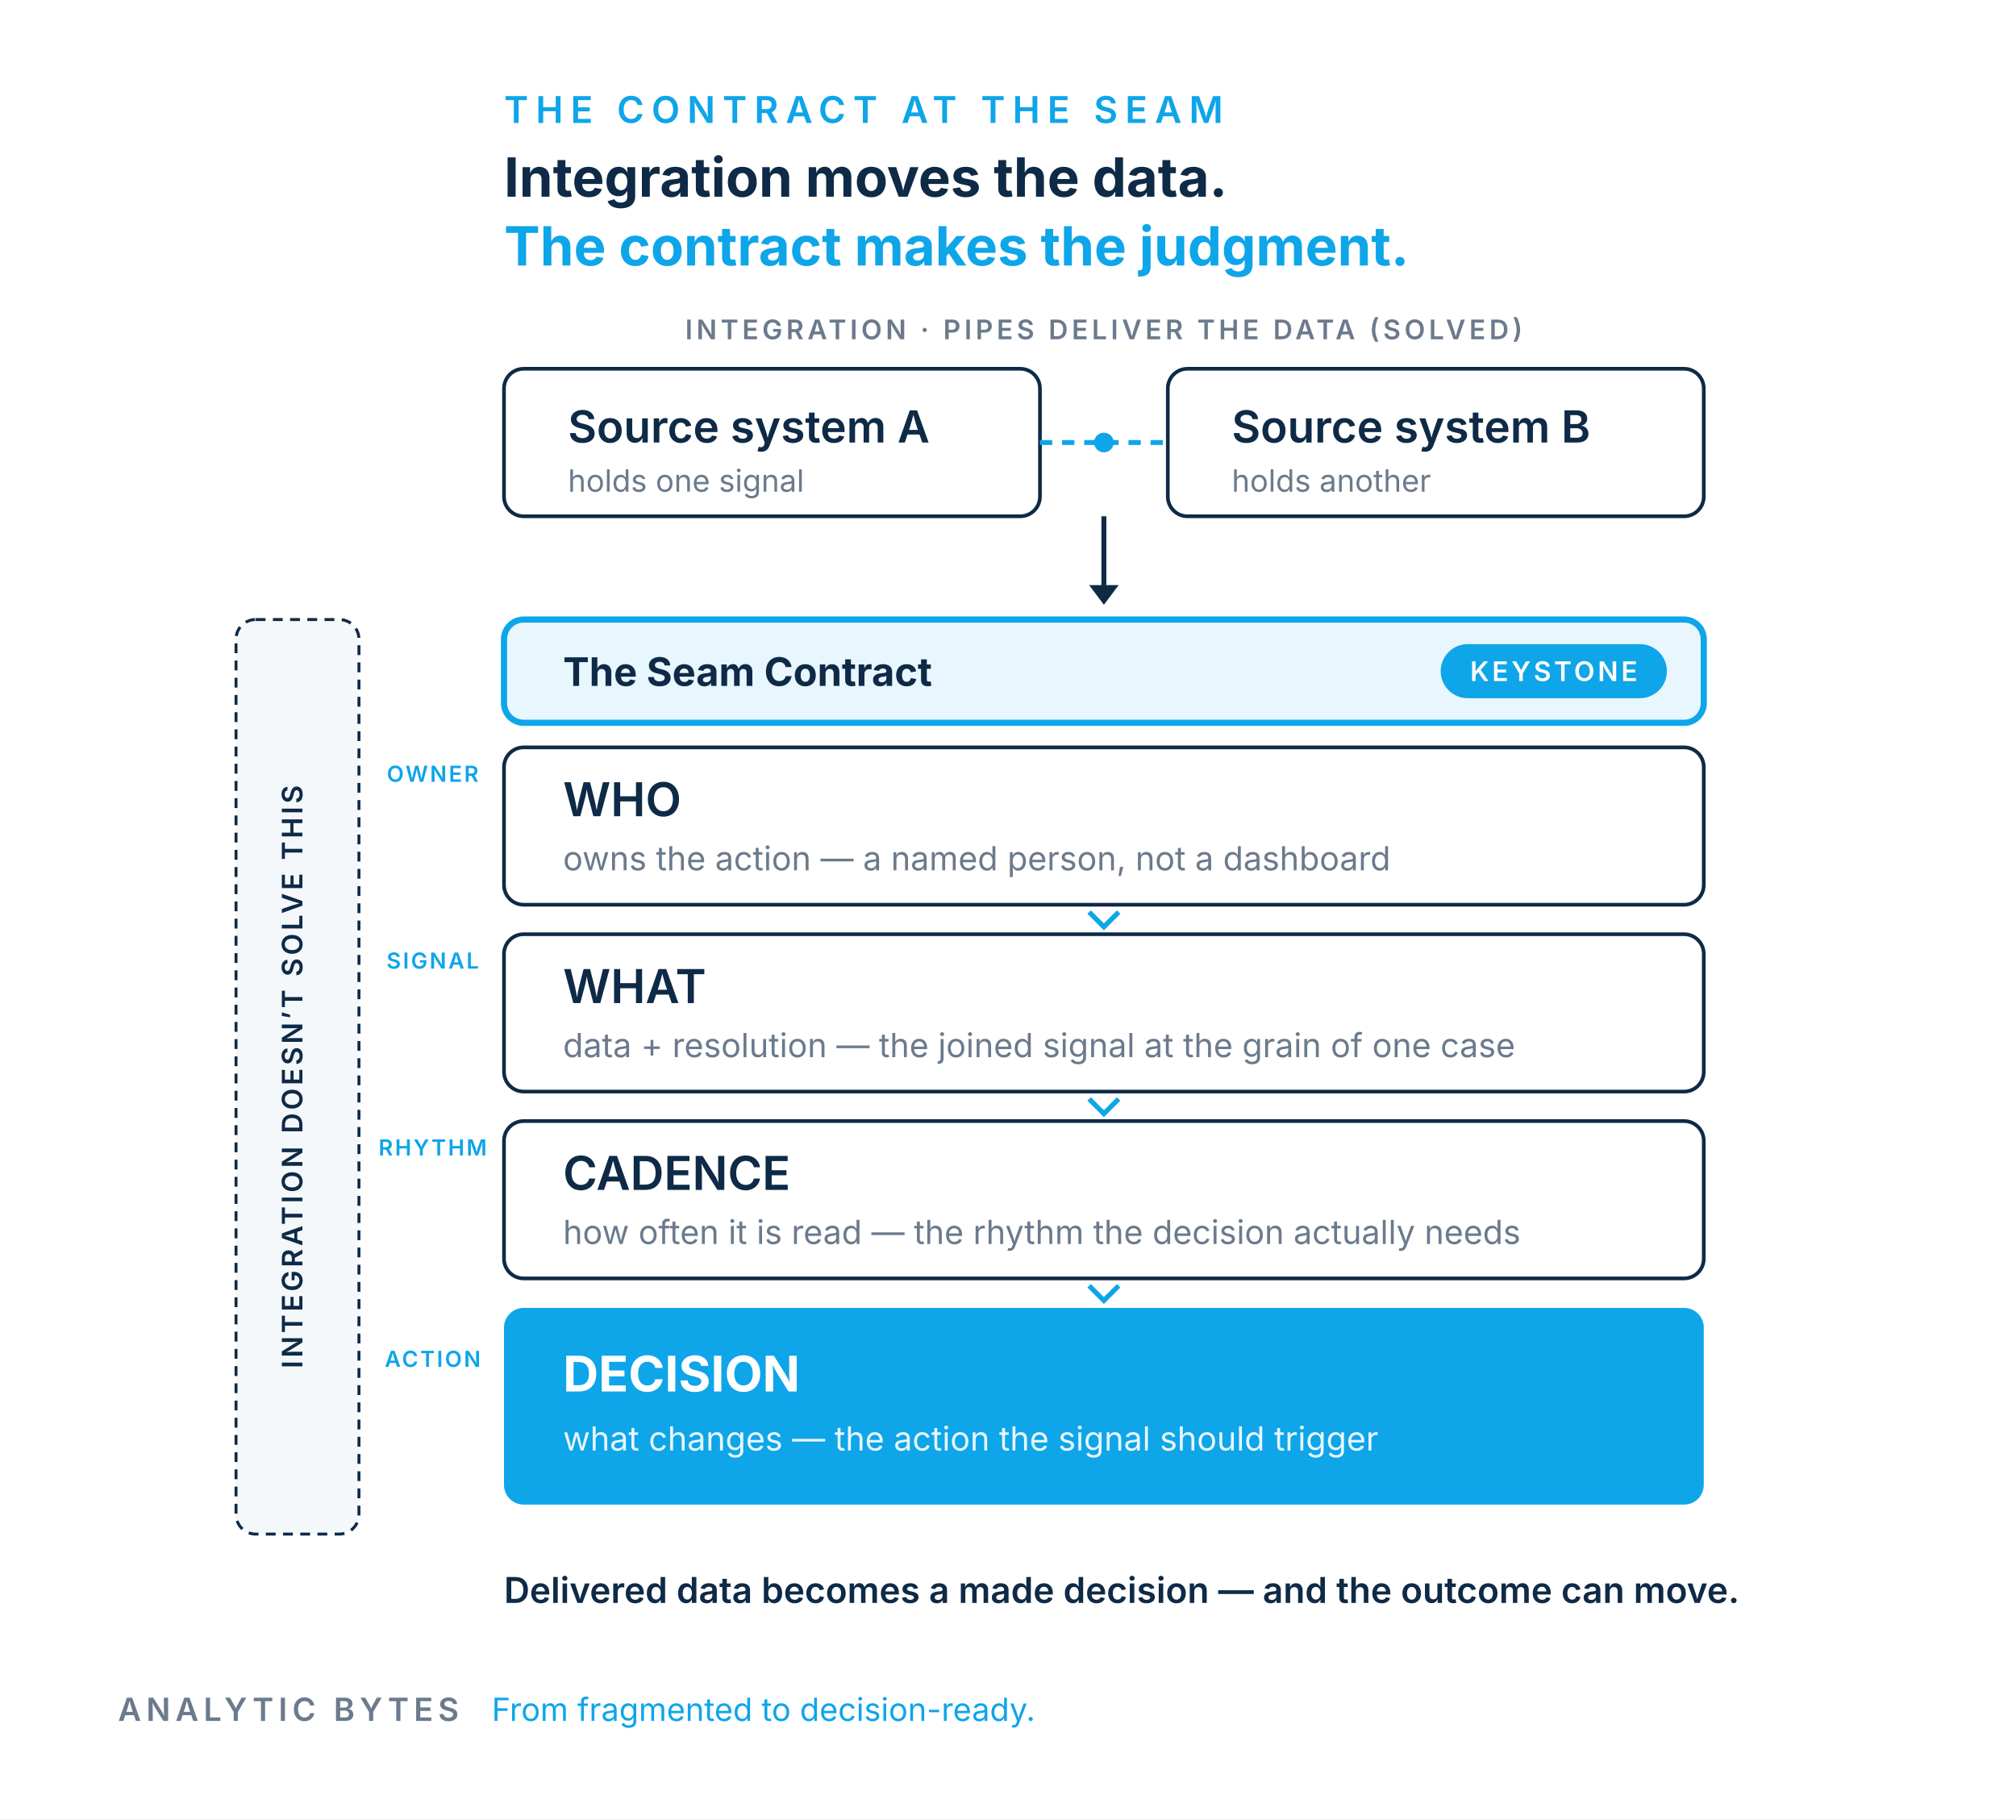
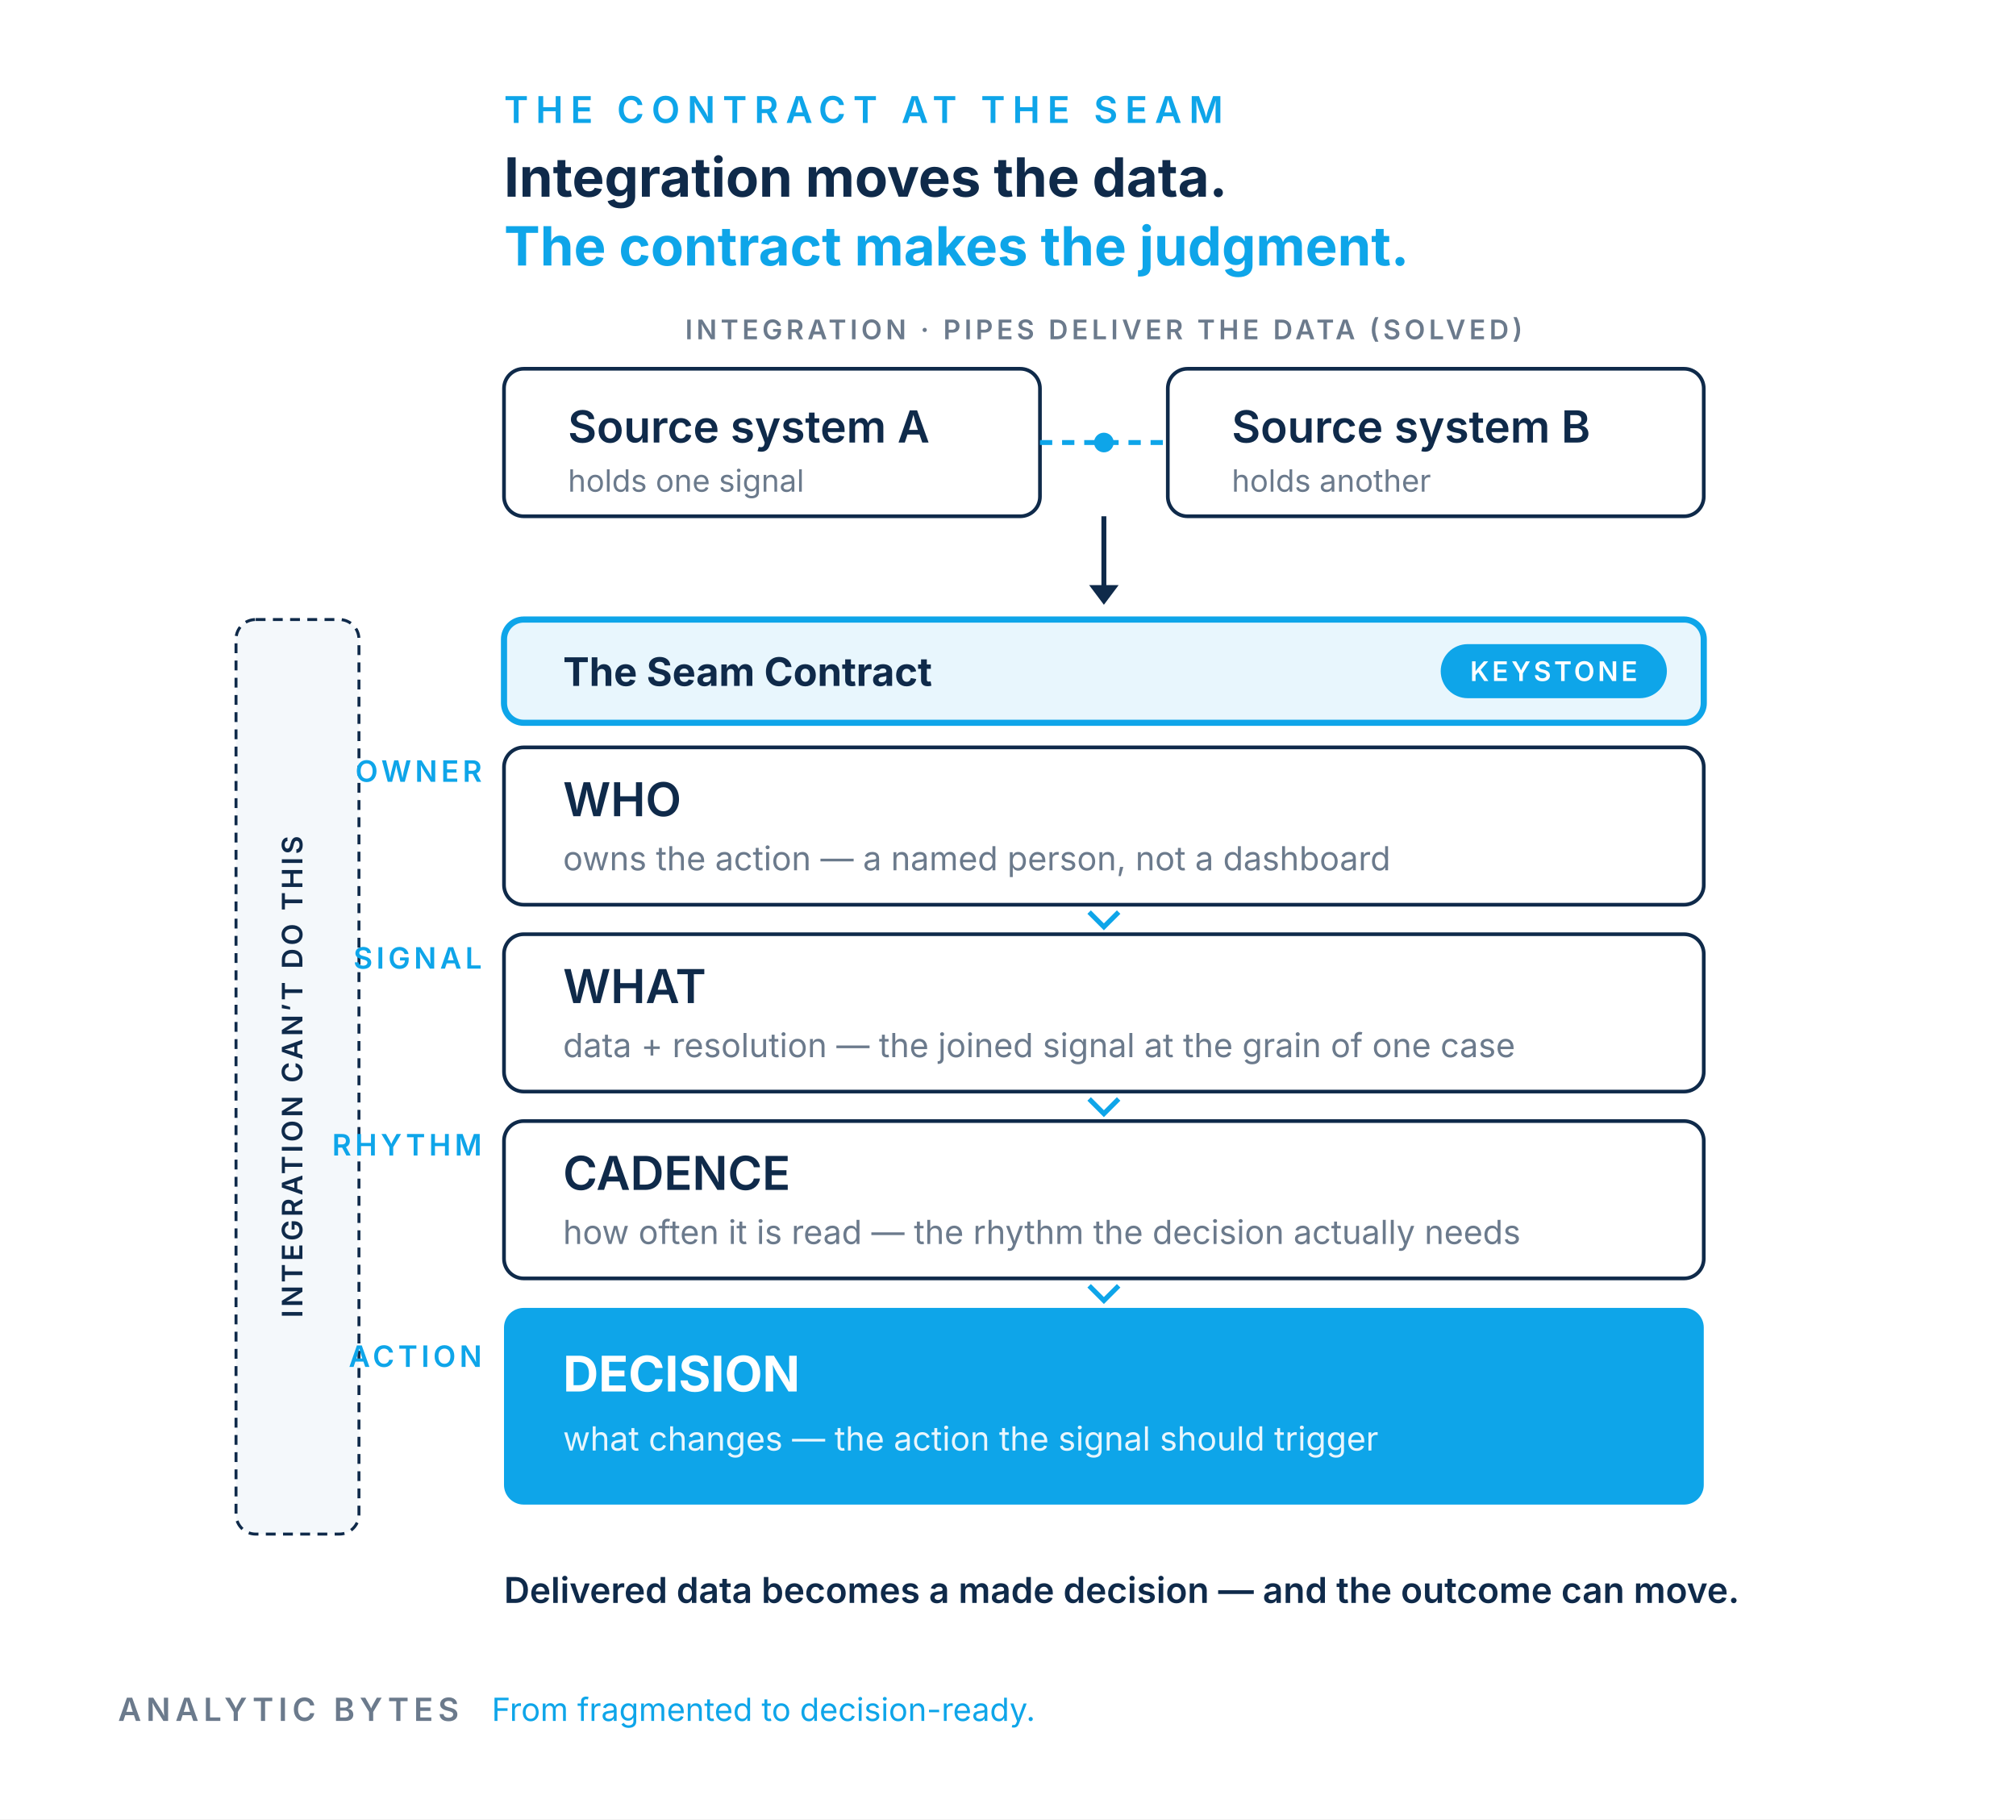
<svg xmlns="http://www.w3.org/2000/svg" viewBox="0 0 820 740" role="img" aria-labelledby="ttl desc" font-family="Inter,Helvetica,Arial,sans-serif">
  <rect width="820" height="740" fill="#FFFFFF" />
  <text x="205" y="50" font-size="15" letter-spacing="3" fill="#0EA5E9" font-weight="600">THE CONTRACT AT THE SEAM</text>
-   <text x="205" y="80" font-size="22" fill="#0E2A47" font-weight="700">Integration moves the data.</text>
+   <text x="205" y="80" font-size="22" fill="#0F2A4A" font-weight="700">Integration moves the data.</text>
  <text x="205" y="108" font-size="22" fill="#0EA5E9" font-weight="700">The contract makes the judgment.</text>
-   <rect x="205" y="150" width="218" height="60" rx="8" fill="#FFFFFF" stroke="#0E2A47" stroke-width="1.5" />
-   <text x="231" y="180" font-size="18" fill="#0E2A47" font-weight="600">Source system A</text>
+   <rect x="205" y="150" width="218" height="60" rx="8" fill="#FFFFFF" stroke="#0F2A4A" stroke-width="1.5" />
+   <text x="231" y="180" font-size="18" fill="#0F2A4A" font-weight="600">Source system A</text>
  <text x="231" y="200" font-size="12.5" fill="#6B7A8C">holds one signal</text>
-   <rect x="475" y="150" width="218" height="60" rx="8" fill="#FFFFFF" stroke="#0E2A47" stroke-width="1.5" />
-   <text x="501" y="180" font-size="18" fill="#0E2A47" font-weight="600">Source system B</text>
+   <rect x="475" y="150" width="218" height="60" rx="8" fill="#FFFFFF" stroke="#0F2A4A" stroke-width="1.5" />
+   <text x="501" y="180" font-size="18" fill="#0F2A4A" font-weight="600">Source system B</text>
  <text x="501" y="200" font-size="12.5" fill="#6B7A8C">holds another</text>
  <line x1="423" y1="180" x2="475" y2="180" stroke="#0EA5E9" stroke-width="2" stroke-dasharray="5 4" />
  <circle cx="449" cy="180" r="4" fill="#0EA5E9" />
  <text x="449" y="138" font-size="11" letter-spacing="1.5" fill="#6B7A8C" font-weight="600" text-anchor="middle">INTEGRATION · PIPES DELIVER THE DATA  (SOLVED)</text>
-   <line x1="449" y1="210" x2="449" y2="244" stroke="#0E2A47" stroke-width="2" />
-   <path d="M443,238 l6,8 l6,-8 z" fill="#0E2A47" />
-   <rect x="96" y="252" width="50" height="372" rx="8" fill="#F4F8FB" stroke="#0E2A47" stroke-width="1.2" stroke-dasharray="4 3" />
-   <text transform="translate(123,438) rotate(-90)" font-size="11.5" letter-spacing="1.2" fill="#0E2A47" font-weight="600" text-anchor="middle">INTEGRATION DOESN’T SOLVE THIS</text>
-   <text x="176" y="318" font-size="9" letter-spacing="0.8" fill="#0EA5E9" font-weight="600" text-anchor="middle">OWNER</text>
-   <text x="176" y="394" font-size="9" letter-spacing="0.8" fill="#0EA5E9" font-weight="600" text-anchor="middle">SIGNAL</text>
-   <text x="176" y="470" font-size="9" letter-spacing="0.8" fill="#0EA5E9" font-weight="600" text-anchor="middle">RHYTHM</text>
-   <text x="176" y="556" font-size="9" letter-spacing="0.8" fill="#0EA5E9" font-weight="600" text-anchor="middle">ACTION</text>
+   <line x1="449" y1="210" x2="449" y2="244" stroke="#0F2A4A" stroke-width="2" />
+   <path d="M443,238 l6,8 l6,-8 z" fill="#0F2A4A" />
+   <rect x="96" y="252" width="50" height="372" rx="8" fill="#F4F8FB" stroke="#0F2A4A" stroke-width="1.2" stroke-dasharray="4 3" />
+   <text transform="translate(123,438) rotate(-90)" font-size="11.5" letter-spacing="1.2" fill="#0F2A4A" font-weight="600" text-anchor="middle">INTEGRATION CAN’T DO THIS</text>
+   <text x="196" y="318" font-size="12" letter-spacing="1.5" fill="#0EA5E9" font-weight="600" text-anchor="end">OWNER</text>
+   <text x="196" y="394" font-size="12" letter-spacing="1.5" fill="#0EA5E9" font-weight="600" text-anchor="end">SIGNAL</text>
+   <text x="196" y="470" font-size="12" letter-spacing="1.5" fill="#0EA5E9" font-weight="600" text-anchor="end">RHYTHM</text>
+   <text x="196" y="556" font-size="12" letter-spacing="1.5" fill="#0EA5E9" font-weight="600" text-anchor="end">ACTION</text>
  <rect x="205" y="252" width="488" height="42" rx="8" fill="#E8F6FD" stroke="#0EA5E9" stroke-width="2.5" />
-   <text x="229" y="279" font-size="16" fill="#0E2A47" font-weight="700">The Seam Contract</text>
+   <text x="229" y="279" font-size="16" fill="#0F2A4A" font-weight="700">The Seam Contract</text>
  <rect x="586" y="262" width="92" height="22" rx="11" fill="#0EA5E9" />
  <text x="632" y="277" font-size="11" letter-spacing="1.2" fill="#FFFFFF" font-weight="600" text-anchor="middle">KEYSTONE</text>
-   <rect x="205" y="304" width="488" height="64" rx="8" fill="#FFFFFF" stroke="#0E2A47" stroke-width="1.5" />
-   <text x="229" y="332" font-size="19" fill="#0E2A47" font-weight="600">WHO</text>
+   <rect x="205" y="304" width="488" height="64" rx="8" fill="#FFFFFF" stroke="#0F2A4A" stroke-width="1.5" />
+   <text x="229" y="332" font-size="19" fill="#0F2A4A" font-weight="600">WHO</text>
  <text x="229" y="354" font-size="13.5" fill="#6B7A8C">owns the action — a named person, not a dashboard</text>
-   <rect x="205" y="380" width="488" height="64" rx="8" fill="#FFFFFF" stroke="#0E2A47" stroke-width="1.5" />
-   <text x="229" y="408" font-size="19" fill="#0E2A47" font-weight="600">WHAT</text>
+   <rect x="205" y="380" width="488" height="64" rx="8" fill="#FFFFFF" stroke="#0F2A4A" stroke-width="1.5" />
+   <text x="229" y="408" font-size="19" fill="#0F2A4A" font-weight="600">WHAT</text>
  <text x="229" y="430" font-size="13.5" fill="#6B7A8C">data + resolution — the joined signal at the grain of one case</text>
-   <rect x="205" y="456" width="488" height="64" rx="8" fill="#FFFFFF" stroke="#0E2A47" stroke-width="1.5" />
-   <text x="229" y="484" font-size="19" fill="#0E2A47" font-weight="600">CADENCE</text>
+   <rect x="205" y="456" width="488" height="64" rx="8" fill="#FFFFFF" stroke="#0F2A4A" stroke-width="1.5" />
+   <text x="229" y="484" font-size="19" fill="#0F2A4A" font-weight="600">CADENCE</text>
  <text x="229" y="506" font-size="13.5" fill="#6B7A8C">how often it is read — the rhythm the decision actually needs</text>
  <rect x="205" y="532" width="488" height="80" rx="8" fill="#0EA5E9" />
  <text x="229" y="566" font-size="20" fill="#FFFFFF" font-weight="700">DECISION</text>
  <text x="229" y="590" font-size="13.5" fill="#E8F6FD">what changes — the action the signal should trigger</text>
  <path d="M443,371 l6,6 l6,-6" fill="none" stroke="#0EA5E9" stroke-width="2" />
  <path d="M443,447 l6,6 l6,-6" fill="none" stroke="#0EA5E9" stroke-width="2" />
  <path d="M443,523 l6,6 l6,-6" fill="none" stroke="#0EA5E9" stroke-width="2" />
-   <text x="205" y="652" font-size="14.5" fill="#0E2A47" font-weight="600">Delivered data becomes a made decision — and the outcome can move.</text>
+   <text x="205" y="652" font-size="14.5" fill="#0F2A4A" font-weight="600">Delivered data becomes a made decision — and the outcome can move.</text>
  <text x="48" y="700" font-size="13" letter-spacing="2" fill="#6B7A8C" font-weight="600">ANALYTIC BYTES</text>
  <text x="200" y="700" font-size="13" fill="#0EA5E9">From fragmented to decision-ready.</text>
</svg>
